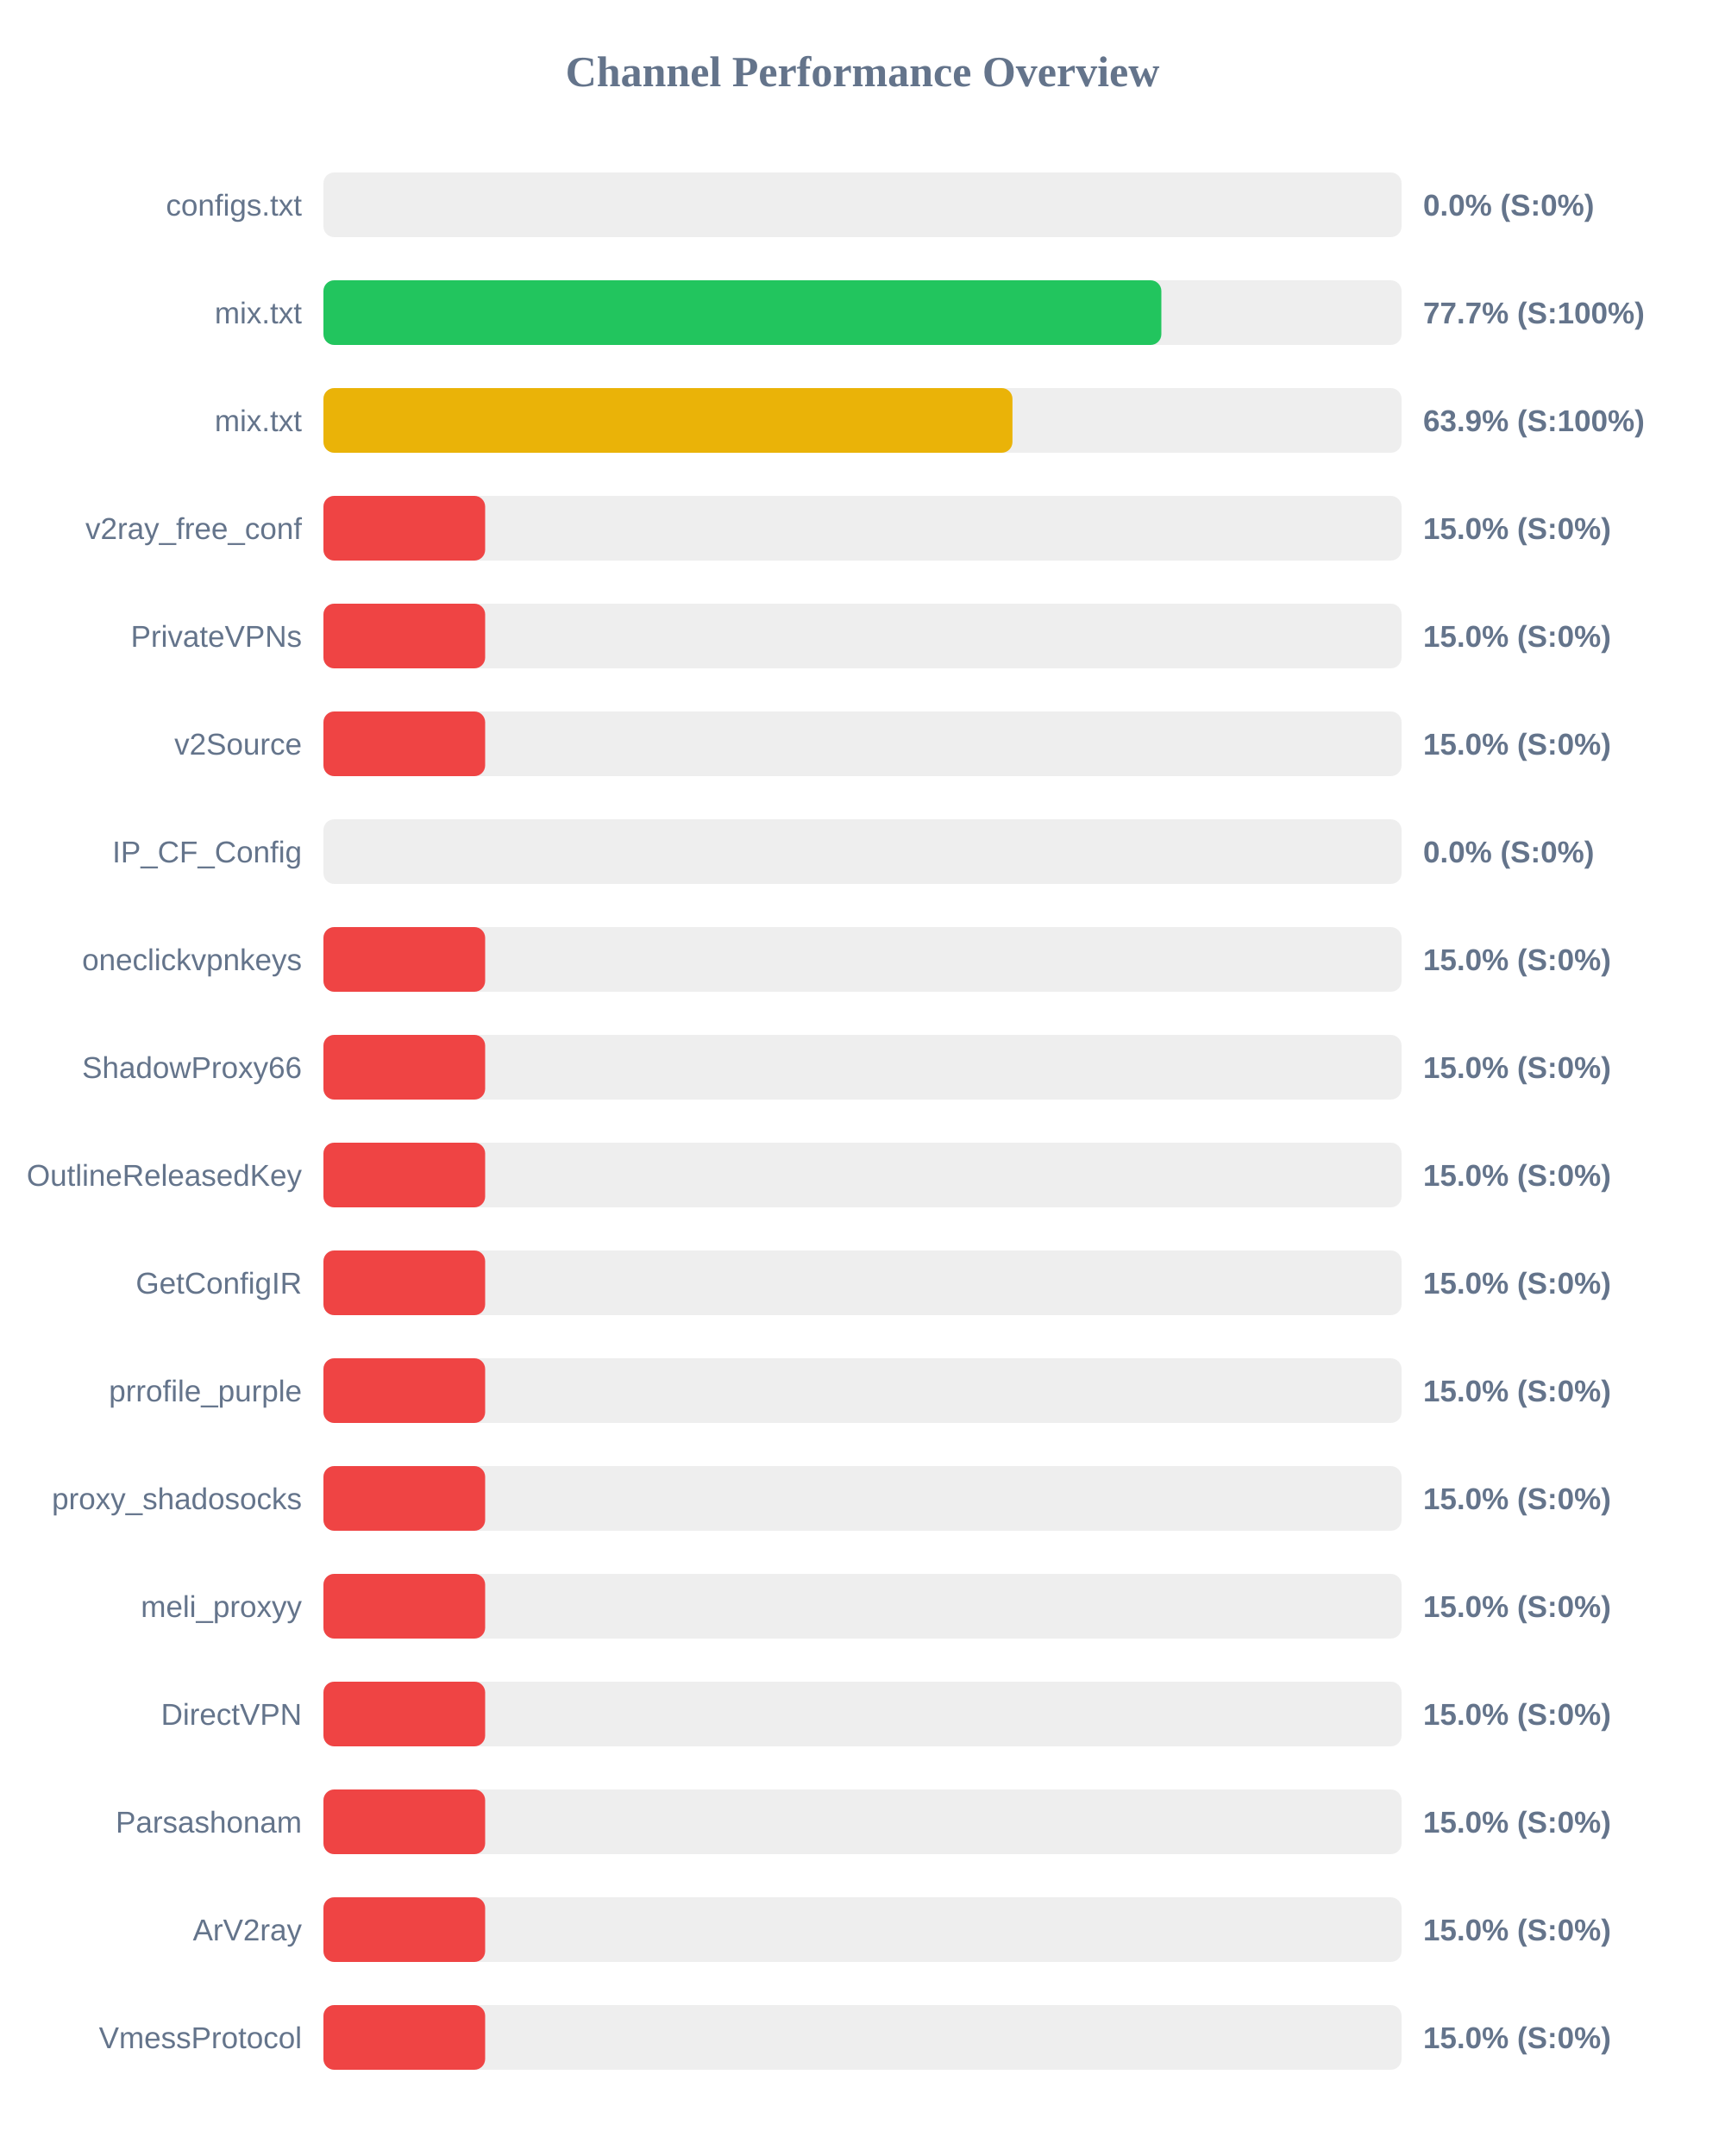
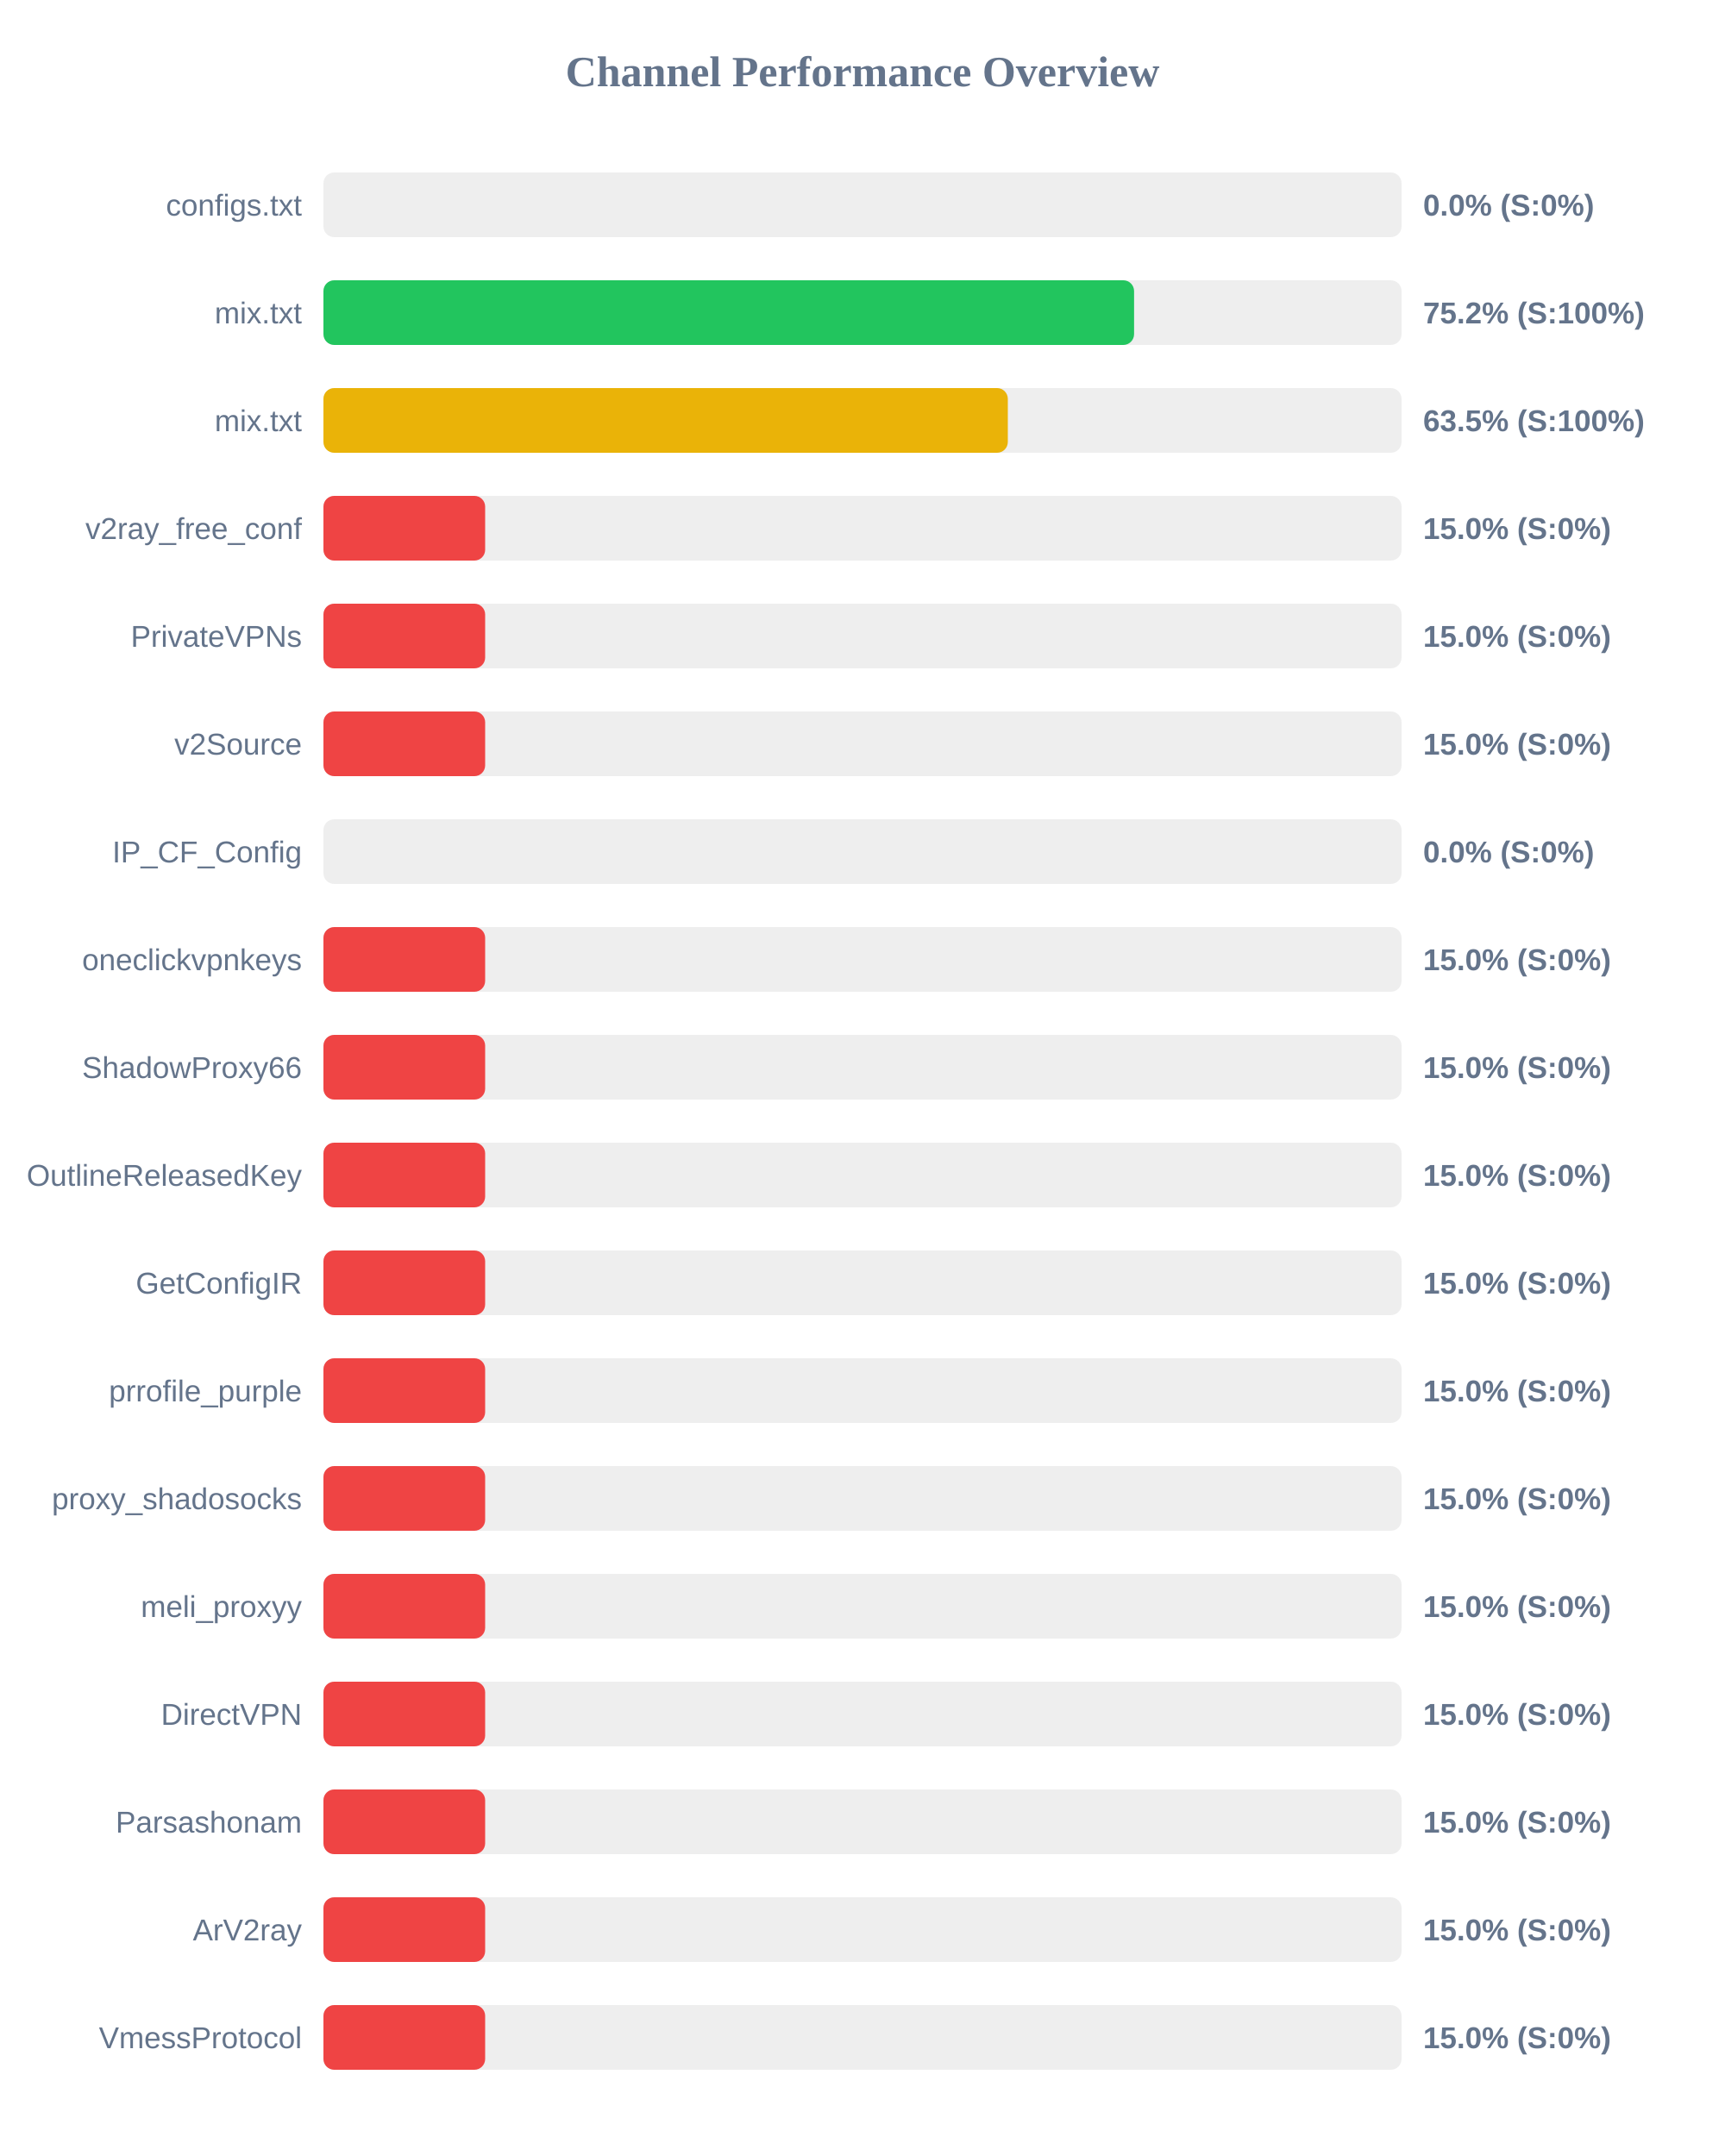
<svg xmlns="http://www.w3.org/2000/svg" width="800" height="1000" version="1.1">
  <style>
        .row { font: 14px Arial; fill: #64748b; }
        .score { font: bold 14px Arial; fill: #64748b; }
    </style>
  <text x="400" y="40" text-anchor="middle" font-size="20px" font-weight="bold" fill="#64748b">Channel Performance Overview</text>
  <rect x="150" y="80" width="500" height="30" fill="#eee" rx="5" />
  <rect x="150" y="80" width="0.0" height="30" fill="#ef4444" rx="5" />
  <text x="140" y="100" text-anchor="end" class="row">configs.txt</text>
  <text x="660" y="100" text-anchor="start" class="score">0.0% (S:0%)</text>
  <rect x="150" y="130" width="500" height="30" fill="#eee" rx="5" />
-   <rect x="150" y="130" width="388.6" height="30" fill="#22c55e" rx="5" />
+   <rect x="150" y="130" width="375.95" height="30" fill="#22c55e" rx="5" />
  <text x="140" y="150" text-anchor="end" class="row">mix.txt</text>
-   <text x="660" y="150" text-anchor="start" class="score">77.7% (S:100%)</text>
+   <text x="660" y="150" text-anchor="start" class="score">75.2% (S:100%)</text>
  <rect x="150" y="180" width="500" height="30" fill="#eee" rx="5" />
-   <rect x="150" y="180" width="319.55" height="30" fill="#eab308" rx="5" />
+   <rect x="150" y="180" width="317.4" height="30" fill="#eab308" rx="5" />
  <text x="140" y="200" text-anchor="end" class="row">mix.txt</text>
-   <text x="660" y="200" text-anchor="start" class="score">63.9% (S:100%)</text>
+   <text x="660" y="200" text-anchor="start" class="score">63.5% (S:100%)</text>
  <rect x="150" y="230" width="500" height="30" fill="#eee" rx="5" />
  <rect x="150" y="230" width="75.0" height="30" fill="#ef4444" rx="5" />
  <text x="140" y="250" text-anchor="end" class="row">v2ray_free_conf</text>
  <text x="660" y="250" text-anchor="start" class="score">15.0% (S:0%)</text>
  <rect x="150" y="280" width="500" height="30" fill="#eee" rx="5" />
  <rect x="150" y="280" width="75.0" height="30" fill="#ef4444" rx="5" />
  <text x="140" y="300" text-anchor="end" class="row">PrivateVPNs</text>
  <text x="660" y="300" text-anchor="start" class="score">15.0% (S:0%)</text>
  <rect x="150" y="330" width="500" height="30" fill="#eee" rx="5" />
  <rect x="150" y="330" width="75.0" height="30" fill="#ef4444" rx="5" />
  <text x="140" y="350" text-anchor="end" class="row">v2Source</text>
  <text x="660" y="350" text-anchor="start" class="score">15.0% (S:0%)</text>
  <rect x="150" y="380" width="500" height="30" fill="#eee" rx="5" />
  <rect x="150" y="380" width="0.0" height="30" fill="#ef4444" rx="5" />
  <text x="140" y="400" text-anchor="end" class="row">IP_CF_Config</text>
  <text x="660" y="400" text-anchor="start" class="score">0.0% (S:0%)</text>
  <rect x="150" y="430" width="500" height="30" fill="#eee" rx="5" />
  <rect x="150" y="430" width="75.0" height="30" fill="#ef4444" rx="5" />
  <text x="140" y="450" text-anchor="end" class="row">oneclickvpnkeys</text>
  <text x="660" y="450" text-anchor="start" class="score">15.0% (S:0%)</text>
  <rect x="150" y="480" width="500" height="30" fill="#eee" rx="5" />
  <rect x="150" y="480" width="75.0" height="30" fill="#ef4444" rx="5" />
  <text x="140" y="500" text-anchor="end" class="row">ShadowProxy66</text>
  <text x="660" y="500" text-anchor="start" class="score">15.0% (S:0%)</text>
  <rect x="150" y="530" width="500" height="30" fill="#eee" rx="5" />
  <rect x="150" y="530" width="75.0" height="30" fill="#ef4444" rx="5" />
  <text x="140" y="550" text-anchor="end" class="row">OutlineReleasedKey</text>
  <text x="660" y="550" text-anchor="start" class="score">15.0% (S:0%)</text>
  <rect x="150" y="580" width="500" height="30" fill="#eee" rx="5" />
  <rect x="150" y="580" width="75.0" height="30" fill="#ef4444" rx="5" />
  <text x="140" y="600" text-anchor="end" class="row">GetConfigIR</text>
  <text x="660" y="600" text-anchor="start" class="score">15.0% (S:0%)</text>
  <rect x="150" y="630" width="500" height="30" fill="#eee" rx="5" />
  <rect x="150" y="630" width="75.0" height="30" fill="#ef4444" rx="5" />
  <text x="140" y="650" text-anchor="end" class="row">prrofile_purple</text>
  <text x="660" y="650" text-anchor="start" class="score">15.0% (S:0%)</text>
  <rect x="150" y="680" width="500" height="30" fill="#eee" rx="5" />
  <rect x="150" y="680" width="75.0" height="30" fill="#ef4444" rx="5" />
  <text x="140" y="700" text-anchor="end" class="row">proxy_shadosocks</text>
  <text x="660" y="700" text-anchor="start" class="score">15.0% (S:0%)</text>
  <rect x="150" y="730" width="500" height="30" fill="#eee" rx="5" />
  <rect x="150" y="730" width="75.0" height="30" fill="#ef4444" rx="5" />
  <text x="140" y="750" text-anchor="end" class="row">meli_proxyy</text>
  <text x="660" y="750" text-anchor="start" class="score">15.0% (S:0%)</text>
  <rect x="150" y="780" width="500" height="30" fill="#eee" rx="5" />
  <rect x="150" y="780" width="75.0" height="30" fill="#ef4444" rx="5" />
  <text x="140" y="800" text-anchor="end" class="row">DirectVPN</text>
  <text x="660" y="800" text-anchor="start" class="score">15.0% (S:0%)</text>
  <rect x="150" y="830" width="500" height="30" fill="#eee" rx="5" />
  <rect x="150" y="830" width="75.0" height="30" fill="#ef4444" rx="5" />
  <text x="140" y="850" text-anchor="end" class="row">Parsashonam</text>
  <text x="660" y="850" text-anchor="start" class="score">15.0% (S:0%)</text>
  <rect x="150" y="880" width="500" height="30" fill="#eee" rx="5" />
  <rect x="150" y="880" width="75.0" height="30" fill="#ef4444" rx="5" />
  <text x="140" y="900" text-anchor="end" class="row">ArV2ray</text>
  <text x="660" y="900" text-anchor="start" class="score">15.0% (S:0%)</text>
  <rect x="150" y="930" width="500" height="30" fill="#eee" rx="5" />
  <rect x="150" y="930" width="75.0" height="30" fill="#ef4444" rx="5" />
  <text x="140" y="950" text-anchor="end" class="row">VmessProtocol</text>
  <text x="660" y="950" text-anchor="start" class="score">15.0% (S:0%)</text>
</svg>
